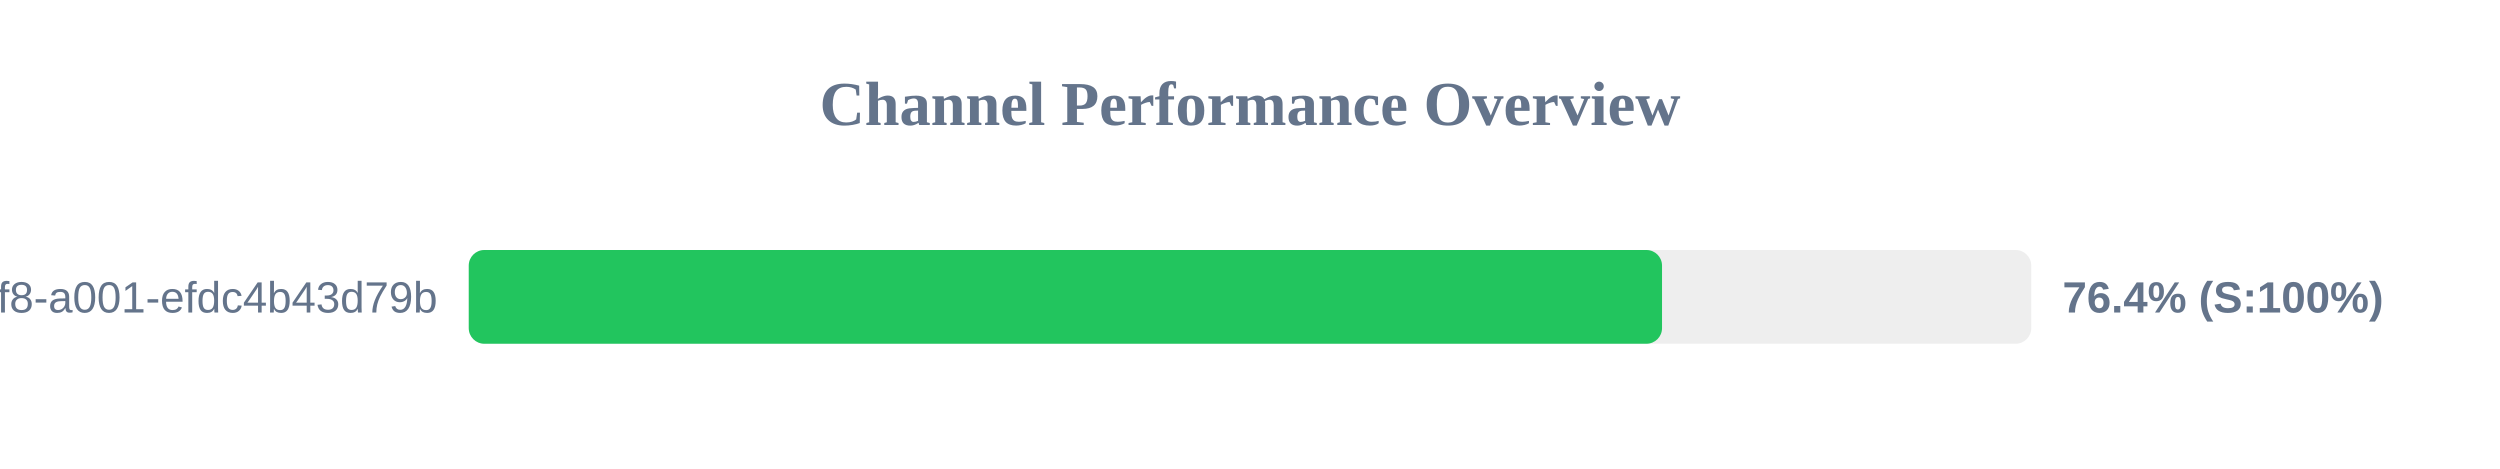
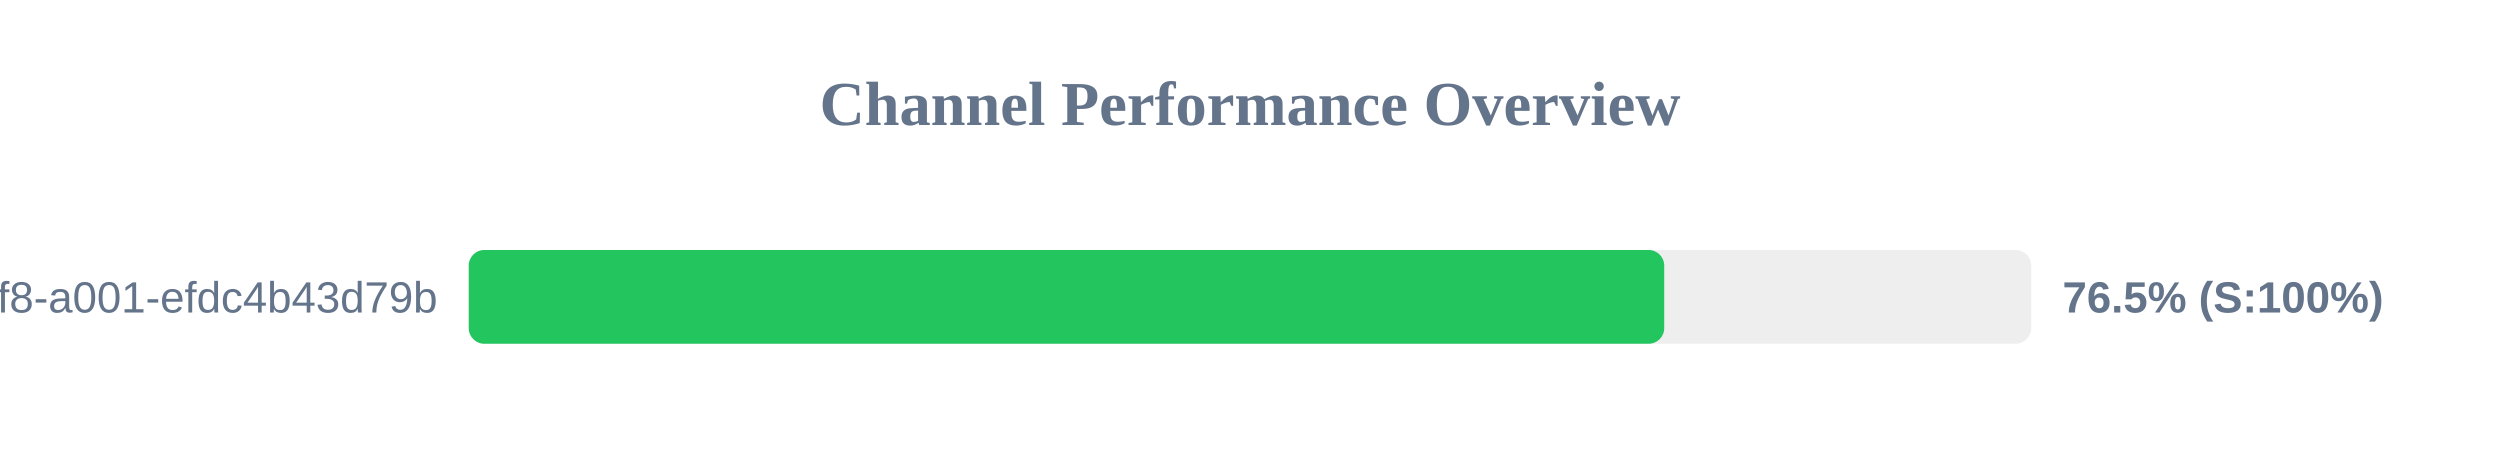
<svg xmlns="http://www.w3.org/2000/svg" width="800" height="150" version="1.1">
  <style>
        .row { font: 14px Arial; fill: #64748b; }
        .score { font: bold 14px Arial; fill: #64748b; }
    </style>
  <text x="400" y="40" text-anchor="middle" font-size="20px" font-weight="bold" fill="#64748b">Channel Performance Overview</text>
  <rect x="150" y="80" width="500" height="30" fill="#eee" rx="5" />
-   <rect x="150" y="80" width="381.85" height="30" fill="#22c55e" rx="5" />
+   <rect x="150" y="80" width="382.55" height="30" fill="#22c55e" rx="5" />
  <text x="140" y="100" text-anchor="end" class="row">?uuid=1fdb6b30-5371-4ff8-a001-efdc4b43d79b</text>
-   <text x="660" y="100" text-anchor="start" class="score">76.4% (S:100%)</text>
+   <text x="660" y="100" text-anchor="start" class="score">76.5% (S:100%)</text>
</svg>
